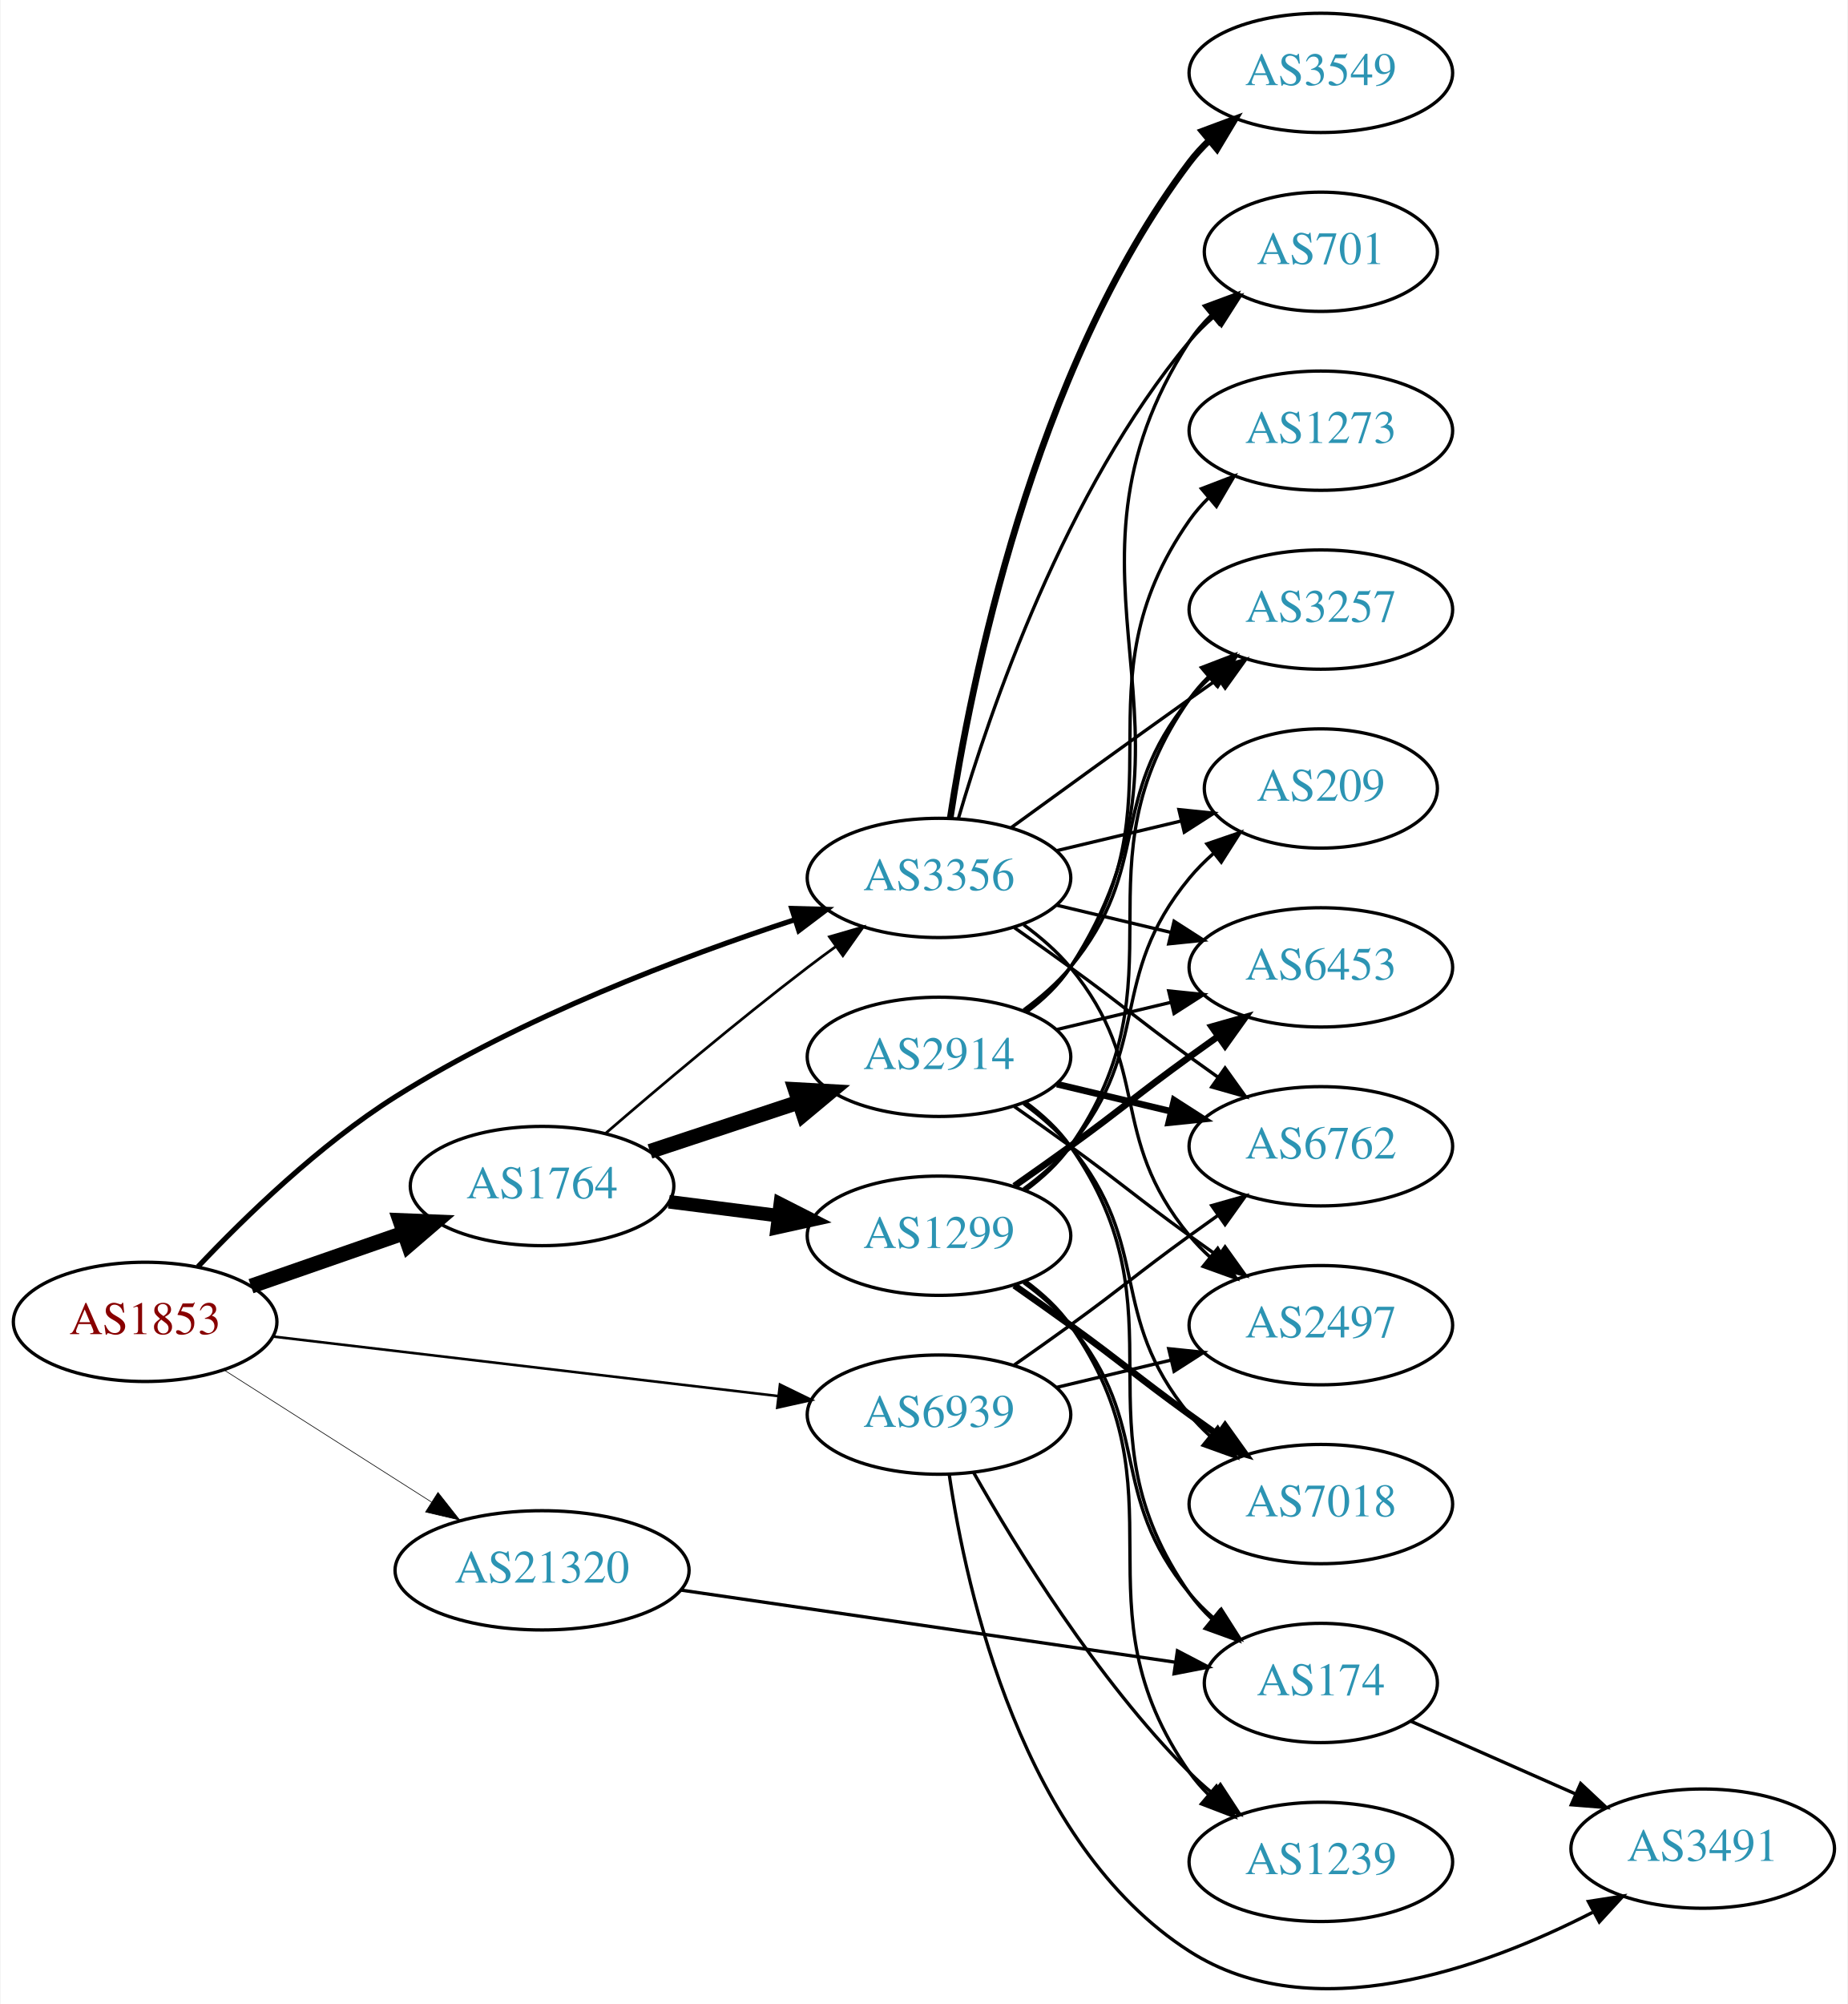
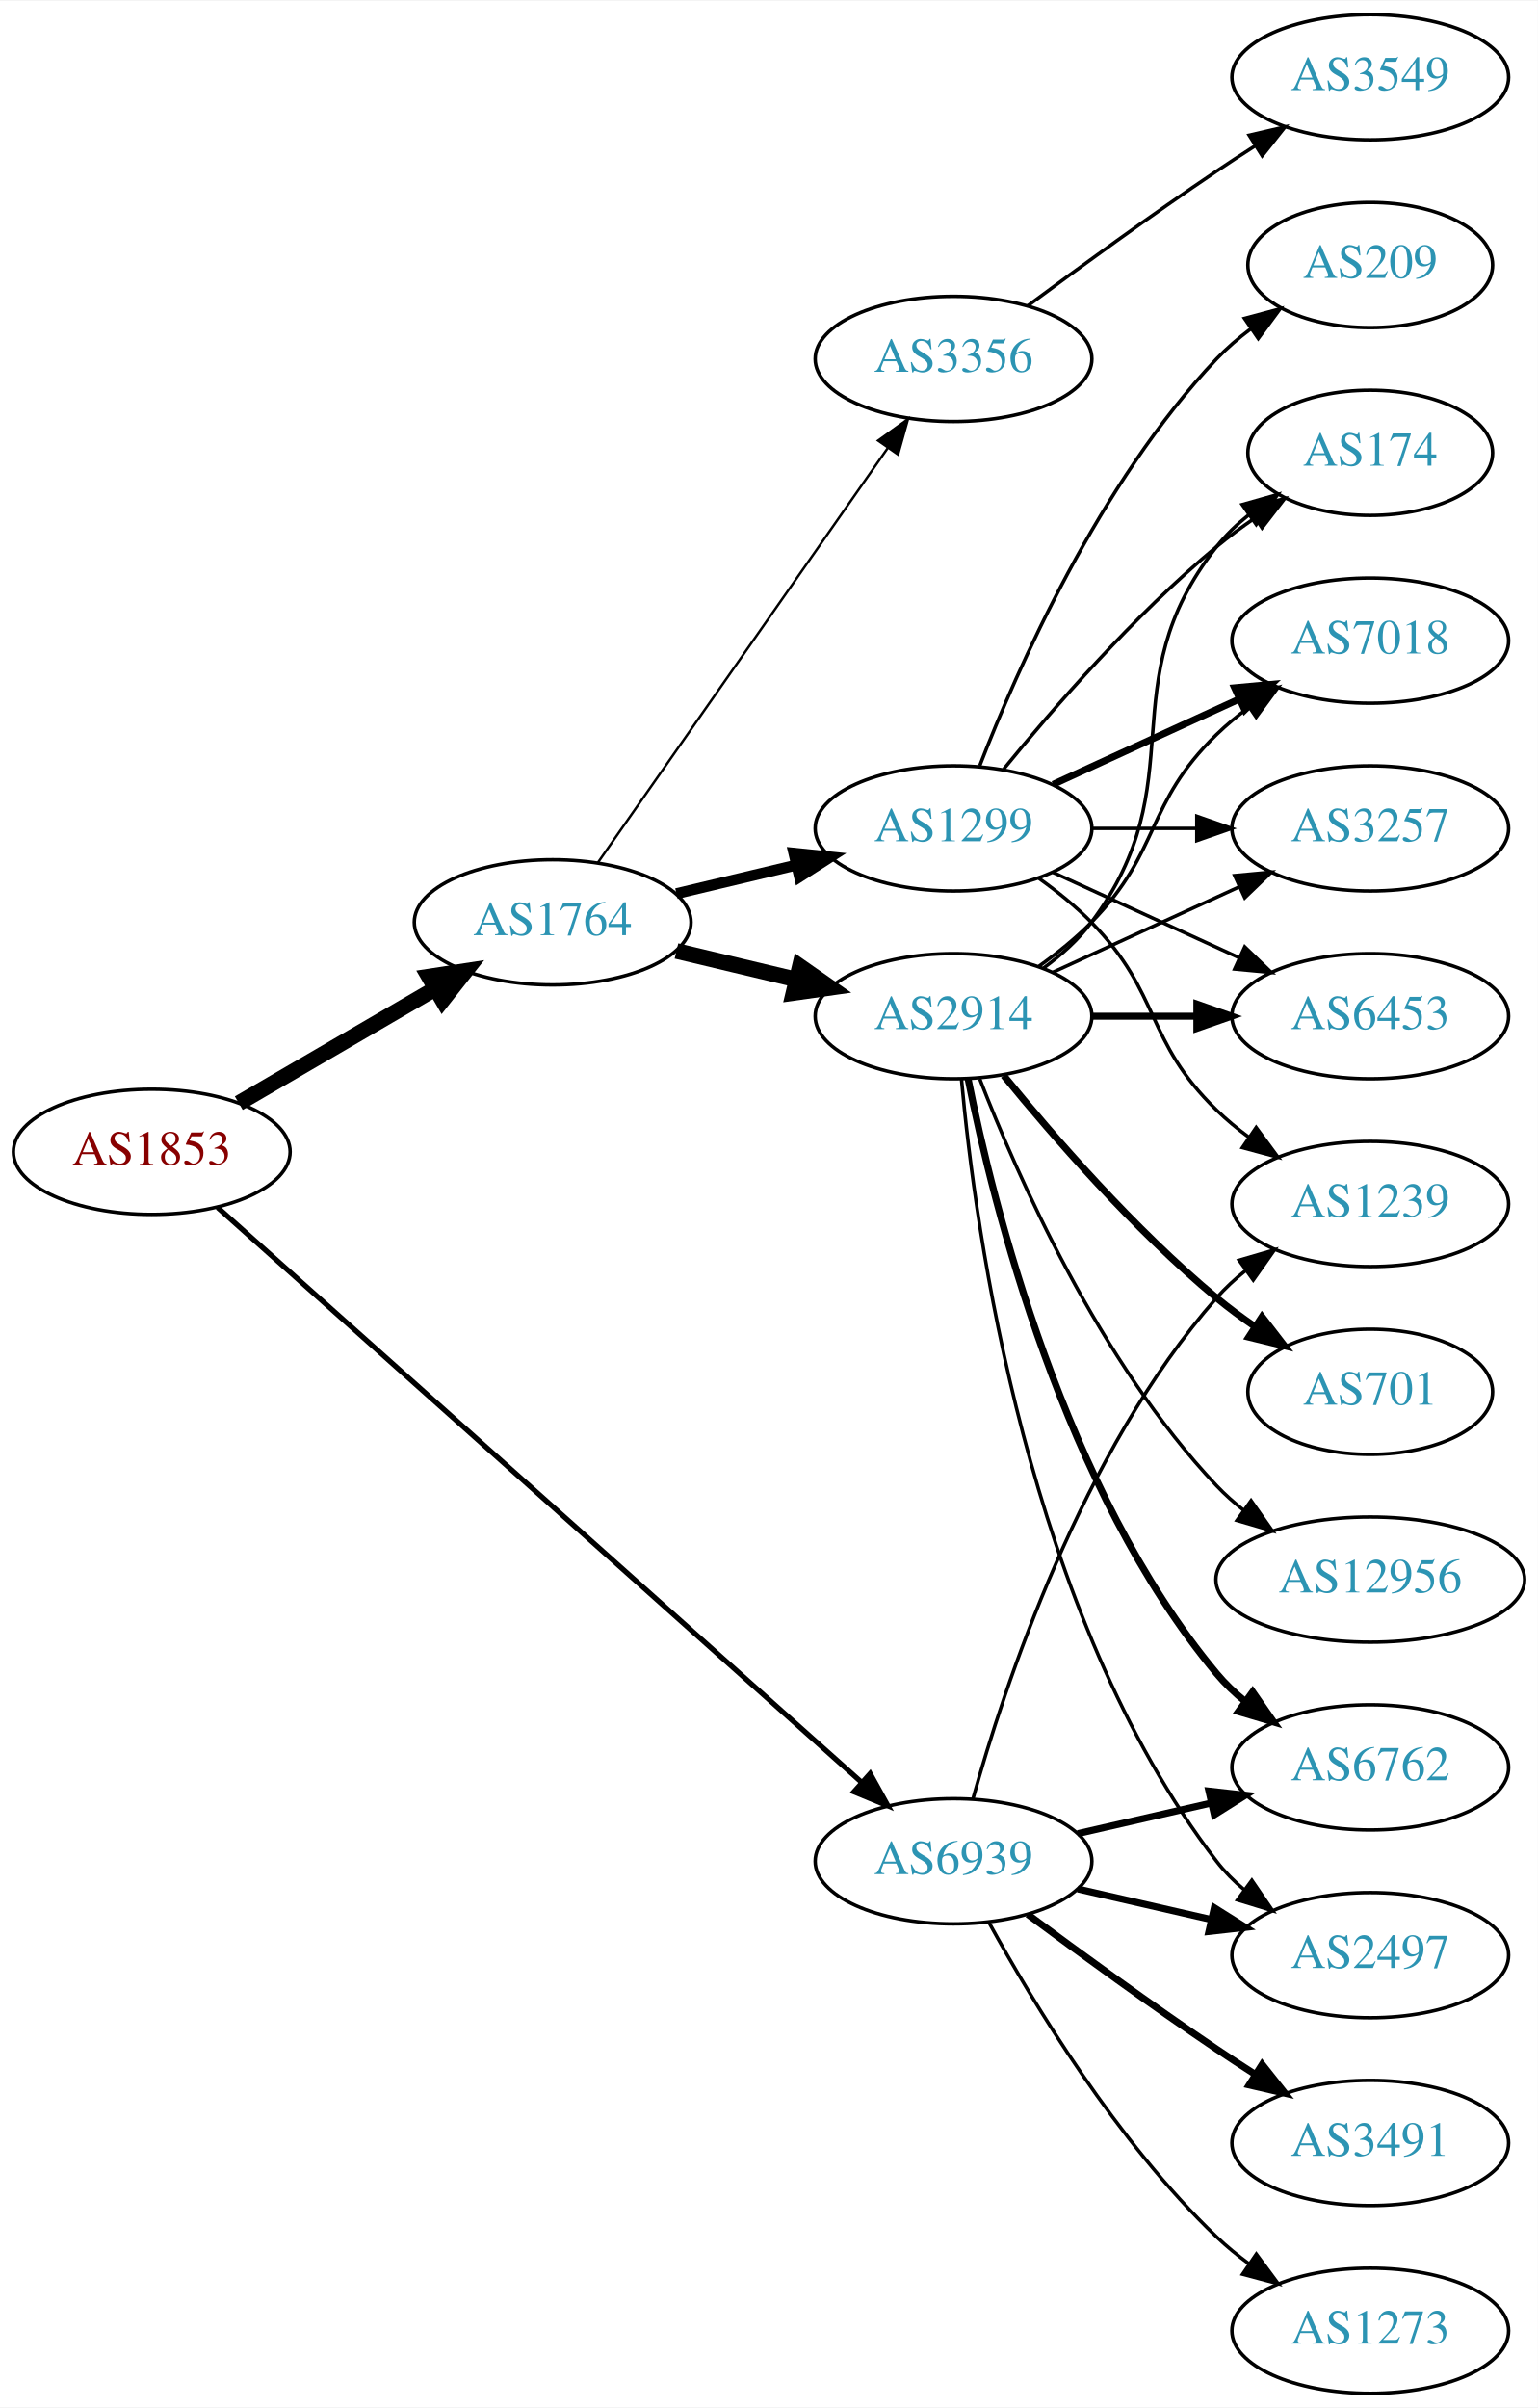
- <svg xmlns="http://www.w3.org/2000/svg" xmlns:xlink="http://www.w3.org/1999/xlink" width="558pt" height="605pt" viewBox="0.00 0.00 557.56 604.90">
-   <g id="graph0" class="graph" transform="scale(1 1) rotate(0) translate(4 600.897)">
-     <polygon fill="white" stroke="none" points="-4,4 -4,-600.897 553.564,-600.897 553.564,4 -4,4" />
+ <svg xmlns="http://www.w3.org/2000/svg" xmlns:xlink="http://www.w3.org/1999/xlink" width="442pt" height="692pt" viewBox="0.00 0.00 442.27 692.00">
+   <g id="graph0" class="graph" transform="scale(1 1) rotate(0) translate(4 688)">
+     <polygon fill="white" stroke="none" points="-4,4 -4,-688 438.271,-688 438.271,4 -4,4" />
    <g id="node1" class="node">
      <g id="a_node1">
        <a xlink:href="/asn/1853" xlink:title="AS1853 ~ ACOnet Backbone [AT]">
-           <ellipse fill="#ffffff" stroke="black" cx="39.647" cy="-201.897" rx="39.794" ry="18" />
-           <text text-anchor="middle" x="39.647" y="-198.197" font-family="Times,serif" font-size="14.00" fill="#880000">AS1853</text>
+           <ellipse fill="#ffffff" stroke="black" cx="39.647" cy="-357" rx="39.794" ry="18" />
+           <text text-anchor="middle" x="39.647" y="-353.3" font-family="Times,serif" font-size="14.00" fill="#880000">AS1853</text>
        </a>
      </g>
    </g>
    <g id="node2" class="node">
      <g id="a_node2">
        <a xlink:href="/asn/1764" xlink:title="AS1764 ~ NEXTLAYER-AS [AT]">
-           <ellipse fill="#ffffff" stroke="black" cx="159.489" cy="-242.897" rx="39.794" ry="18" />
-           <text text-anchor="middle" x="159.489" y="-239.197" font-family="Times,serif" font-size="14.00" fill="#2c94b3">AS1764</text>
+           <ellipse fill="#ffffff" stroke="black" cx="154.939" cy="-423" rx="39.794" ry="18" />
+           <text text-anchor="middle" x="154.939" y="-419.3" font-family="Times,serif" font-size="14.00" fill="#2c94b3">AS1764</text>
        </a>
      </g>
    </g>
    <g id="edge1" class="edge">
-       <path fill="none" stroke="black" stroke-width="4.5" d="M71.608,-212.67C85.705,-217.574 102.581,-223.446 117.695,-228.704" />
-       <polygon fill="black" stroke="black" stroke-width="4.5" points="116.586,-232.487 127.325,-232.055 119.174,-225.05 116.586,-232.487" />
+       <path fill="none" stroke="black" stroke-width="4.5" d="M64.673,-370.997C81.045,-380.535 102.933,-393.285 120.936,-403.774" />
+       <polygon fill="black" stroke="black" stroke-width="4.5" points="119.325,-407.392 129.948,-409.023 123.289,-400.587 119.325,-407.392" />
    </g>
    <g id="node3" class="node">
      <g id="a_node3">
        <a xlink:href="/asn/6939" xlink:title="AS6939 ~ Hurricane Electric LLC [US]">
-           <ellipse fill="#ffffff" stroke="black" cx="279.332" cy="-173.897" rx="39.794" ry="18" />
-           <text text-anchor="middle" x="279.332" y="-170.197" font-family="Times,serif" font-size="14.00" fill="#2c94b3">AS6939</text>
+           <ellipse fill="#ffffff" stroke="black" cx="270.232" cy="-153" rx="39.794" ry="18" />
+           <text text-anchor="middle" x="270.232" y="-149.3" font-family="Times,serif" font-size="14.00" fill="#2c94b3">AS6939</text>
        </a>
      </g>
    </g>
    <g id="edge2" class="edge">
-       <path fill="none" stroke="black" stroke-width="0.783" d="M78.308,-197.461C119.598,-192.597 185.931,-184.782 230.779,-179.499" />
-       <polygon fill="black" stroke="black" stroke-width="0.783" points="231.324,-182.959 240.846,-178.313 230.505,-176.007 231.324,-182.959" />
+       <path fill="none" stroke="black" stroke-width="1.5" d="M58.583,-340.992C98.977,-304.943 197.177,-217.305 243.822,-175.677" />
+       <polygon fill="black" stroke="black" stroke-width="1.5" points="246.249,-178.203 251.379,-168.933 241.588,-172.98 246.249,-178.203" />
    </g>
    <g id="node4" class="node">
      <g id="a_node4">
-         <a xlink:href="/asn/3356" xlink:title="AS3356 ~ Level 3 Parent, LLC [US]">
-           <ellipse fill="#ffffff" stroke="black" cx="279.332" cy="-335.897" rx="39.794" ry="18" />
-           <text text-anchor="middle" x="279.332" y="-332.197" font-family="Times,serif" font-size="14.00" fill="#2c94b3">AS3356</text>
+         <a xlink:href="/asn/2914" xlink:title="AS2914 ~ NTT America, Inc. [US]">
+           <ellipse fill="#ffffff" stroke="black" cx="270.232" cy="-396" rx="39.794" ry="18" />
+           <text text-anchor="middle" x="270.232" y="-392.3" font-family="Times,serif" font-size="14.00" fill="#2c94b3">AS2914</text>
        </a>
      </g>
    </g>
    <g id="edge3" class="edge">
-       <path fill="none" stroke="black" stroke-width="1.565" d="M55.597,-218.54C69.782,-233.548 92.296,-255.424 115.293,-269.897 153.399,-293.88 201.694,-312.131 235.801,-323.297" />
-       <polygon fill="black" stroke="black" stroke-width="1.565" points="234.872,-326.674 245.463,-326.395 237.009,-320.008 234.872,-326.674" />
+       <path fill="none" stroke="black" stroke-width="4.5" d="M190.547,-414.752C201.418,-412.162 213.572,-409.265 225.015,-406.538" />
+       <polygon fill="black" stroke="black" stroke-width="4.5" points="226.022,-410.346 234.837,-404.197 224.197,-402.685 226.022,-410.346" />
    </g>
    <g id="node5" class="node">
      <g id="a_node5">
-         <a xlink:href="/asn/21320" xlink:title="AS21320 ~ GEANT Vereniging [EU]">
-           <ellipse fill="#ffffff" stroke="black" cx="159.489" cy="-126.897" rx="44.393" ry="18" />
-           <text text-anchor="middle" x="159.489" y="-123.197" font-family="Times,serif" font-size="14.00" fill="#2c94b3">AS21320</text>
+         <a xlink:href="/asn/1299" xlink:title="AS1299 ~ Telia Carrier [EU]">
+           <ellipse fill="#ffffff" stroke="black" cx="270.232" cy="-450" rx="39.794" ry="18" />
+           <text text-anchor="middle" x="270.232" y="-446.3" font-family="Times,serif" font-size="14.00" fill="#2c94b3">AS1299</text>
        </a>
      </g>
    </g>
    <g id="edge4" class="edge">
-       <path fill="none" stroke="black" stroke-width="0.196" d="M63.368,-187.437C81.195,-176.09 106.242,-160.15 126.159,-147.474" />
-       <polygon fill="black" stroke="black" stroke-width="0.196" points="128.067,-150.408 134.624,-142.086 124.309,-144.503 128.067,-150.408" />
-     </g>
-     <g id="edge7" class="edge">
-       <path fill="none" stroke="black" stroke-width="0.818" d="M178.69,-258.819C194.513,-272.478 218.208,-292.492 239.685,-308.897 242.435,-310.998 245.331,-313.141 248.25,-315.256" />
-       <polygon fill="black" stroke="black" stroke-width="0.818" points="246.256,-318.132 256.432,-321.079 250.315,-312.429 246.256,-318.132" />
+       <path fill="none" stroke="black" stroke-width="3.115" d="M190.547,-431.248C201.418,-433.838 213.572,-436.735 225.015,-439.462" />
+       <polygon fill="black" stroke="black" stroke-width="3.115" points="224.298,-442.889 234.837,-441.803 225.921,-436.08 224.298,-442.889" />
    </g>
    <g id="node6" class="node">
      <g id="a_node6">
-         <a xlink:href="/asn/2914" xlink:title="AS2914 ~ NTT America, Inc. [US]">
-           <ellipse fill="#ffffff" stroke="black" cx="279.332" cy="-281.897" rx="39.794" ry="18" />
-           <text text-anchor="middle" x="279.332" y="-278.197" font-family="Times,serif" font-size="14.00" fill="#2c94b3">AS2914</text>
+         <a xlink:href="/asn/3356" xlink:title="AS3356 ~ Level 3 Parent, LLC [US]">
+           <ellipse fill="#ffffff" stroke="black" cx="270.232" cy="-585" rx="39.794" ry="18" />
+           <text text-anchor="middle" x="270.232" y="-581.3" font-family="Times,serif" font-size="14.00" fill="#2c94b3">AS3356</text>
        </a>
      </g>
    </g>
    <g id="edge5" class="edge">
-       <path fill="none" stroke="black" stroke-width="4.5" d="M192.069,-253.349C205.806,-257.895 222.092,-263.285 236.792,-268.15" />
-       <polygon fill="black" stroke="black" stroke-width="4.5" points="235.934,-272.013 246.665,-271.417 238.408,-264.537 235.934,-272.013" />
+       <path fill="none" stroke="black" stroke-width="0.692" d="M167.85,-440.031C187.771,-468.517 227.961,-525.985 251.311,-559.374" />
+       <polygon fill="black" stroke="black" stroke-width="0.692" points="248.542,-561.521 257.141,-567.71 254.278,-557.509 248.542,-561.521" />
+     </g>
+     <g id="node11" class="node">
+       <g id="a_node11">
+         <a xlink:href="/asn/6762" xlink:title="AS6762 ~ TELECOM ITALIA SPARKLE S.p.A. [IT]">
+           <ellipse fill="#ffffff" stroke="black" cx="390.075" cy="-180" rx="39.794" ry="18" />
+           <text text-anchor="middle" x="390.075" y="-176.3" font-family="Times,serif" font-size="14.00" fill="#2c94b3">AS6762</text>
+         </a>
+       </g>
+     </g>
+     <g id="edge21" class="edge">
+       <path fill="none" stroke="black" stroke-width="2" d="M305.952,-160.955C317.952,-163.704 331.572,-166.825 344.265,-169.733" />
+       <polygon fill="black" stroke="black" stroke-width="2" points="343.668,-173.187 354.197,-172.009 345.231,-166.364 343.668,-173.187" />
+     </g>
+     <g id="node13" class="node">
+       <g id="a_node13">
+         <a xlink:href="/asn/2497" xlink:title="AS2497 ~ Internet Initiative Japan Inc. [JP]">
+           <ellipse fill="#ffffff" stroke="black" cx="390.075" cy="-126" rx="39.794" ry="18" />
+           <text text-anchor="middle" x="390.075" y="-122.3" font-family="Times,serif" font-size="14.00" fill="#2c94b3">AS2497</text>
+         </a>
+       </g>
+     </g>
+     <g id="edge22" class="edge">
+       <path fill="none" stroke="black" stroke-width="2" d="M305.952,-145.045C317.952,-142.296 331.572,-139.175 344.265,-136.267" />
+       <polygon fill="black" stroke="black" stroke-width="2" points="345.231,-139.636 354.197,-133.991 343.668,-132.813 345.231,-139.636" />
+     </g>
+     <g id="node15" class="node">
+       <g id="a_node15">
+         <a xlink:href="/asn/1239" xlink:title="AS1239 ~ Sprint [US]">
+           <ellipse fill="#ffffff" stroke="black" cx="390.075" cy="-342" rx="39.794" ry="18" />
+           <text text-anchor="middle" x="390.075" y="-338.3" font-family="Times,serif" font-size="14.00" fill="#2c94b3">AS1239</text>
+         </a>
+       </g>
+     </g>
+     <g id="edge23" class="edge">
+       <path fill="none" stroke="black" d="M275.805,-170.946C284.711,-202.995 306.995,-270.842 345.879,-315 348.363,-317.821 351.213,-320.449 354.238,-322.871" />
+       <polygon fill="black" stroke="black" points="352.356,-325.828 362.527,-328.791 356.424,-320.131 352.356,-325.828" />
+     </g>
+     <g id="node18" class="node">
+       <g id="a_node18">
+         <a xlink:href="/asn/3491" xlink:title="AS3491 ~ PCCW Global, Inc. [US]">
+           <ellipse fill="#ffffff" stroke="black" cx="390.075" cy="-72" rx="39.794" ry="18" />
+           <text text-anchor="middle" x="390.075" y="-68.3" font-family="Times,serif" font-size="14.00" fill="#2c94b3">AS3491</text>
+         </a>
+       </g>
+     </g>
+     <g id="edge24" class="edge">
+       <path fill="none" stroke="black" stroke-width="2" d="M291.563,-137.723C306.425,-126.696 327.17,-111.593 345.879,-99 349.428,-96.611 353.178,-94.161 356.927,-91.758" />
+       <polygon fill="black" stroke="black" stroke-width="2" points="358.995,-94.591 365.575,-86.288 355.253,-88.675 358.995,-94.591" />
+     </g>
+     <g id="node19" class="node">
+       <g id="a_node19">
+         <a xlink:href="/asn/1273" xlink:title="AS1273 ~ Vodafone Group PLC [EU]">
+           <ellipse fill="#ffffff" stroke="black" cx="390.075" cy="-18" rx="39.794" ry="18" />
+           <text text-anchor="middle" x="390.075" y="-14.3" font-family="Times,serif" font-size="14.00" fill="#2c94b3">AS1273</text>
+         </a>
+       </g>
+     </g>
+     <g id="edge25" class="edge">
+       <path fill="none" stroke="black" d="M280.474,-135.287C293.019,-112.439 317.196,-72.389 345.879,-45 348.747,-42.261 351.936,-39.653 355.245,-37.215" />
+       <polygon fill="black" stroke="black" points="357.308,-40.044 363.604,-31.523 353.369,-34.258 357.308,-40.044" />
    </g>
    <g id="node7" class="node">
      <g id="a_node7">
-         <a xlink:href="/asn/1299" xlink:title="AS1299 ~ Telia Carrier [EU]">
-           <ellipse fill="#ffffff" stroke="black" cx="279.332" cy="-227.897" rx="39.794" ry="18" />
-           <text text-anchor="middle" x="279.332" y="-224.197" font-family="Times,serif" font-size="14.00" fill="#2c94b3">AS1299</text>
+         <a xlink:href="/asn/174" xlink:title="AS174 ~ Cogent Communications [US]">
+           <ellipse fill="#ffffff" stroke="black" cx="390.075" cy="-558" rx="35.194" ry="18" />
+           <text text-anchor="middle" x="390.075" y="-554.3" font-family="Times,serif" font-size="14.00" fill="#2c94b3">AS174</text>
        </a>
      </g>
    </g>
    <g id="edge6" class="edge">
-       <path fill="none" stroke="black" stroke-width="4.091" d="M197.775,-238.151C208.307,-236.811 219.91,-235.334 230.95,-233.929" />
-       <polygon fill="black" stroke="black" stroke-width="4.091" points="231.416,-237.478 240.884,-232.664 230.512,-230.376 231.416,-237.478" />
+       <path fill="none" stroke="black" d="M296.163,-409.882C301.239,-413.611 306.157,-418.016 309.879,-423 340.15,-463.542 314.58,-491.246 345.879,-531 348.525,-534.361 351.714,-537.417 355.146,-540.161" />
+       <polygon fill="black" stroke="black" points="353.258,-543.113 363.452,-546 357.284,-537.386 353.258,-543.113" />
    </g>
    <g id="node8" class="node">
      <g id="a_node8">
-         <a xlink:href="/asn/2497" xlink:title="AS2497 ~ Internet Initiative Japan Inc. [JP]">
-           <ellipse fill="#ffffff" stroke="black" cx="394.625" cy="-200.897" rx="39.794" ry="18" />
-           <text text-anchor="middle" x="394.625" y="-197.197" font-family="Times,serif" font-size="14.00" fill="#2c94b3">AS2497</text>
-         </a>
-       </g>
-     </g>
-     <g id="edge29" class="edge">
-       <path fill="none" stroke="black" d="M314.939,-182.145C325.81,-184.736 337.964,-187.632 349.407,-190.359" />
-       <polygon fill="black" stroke="black" points="348.69,-193.787 359.229,-192.7 350.313,-186.977 348.69,-193.787" />
+         <a xlink:href="/asn/3257" xlink:title="AS3257 ~ GTT [DE]">
+           <ellipse fill="#ffffff" stroke="black" cx="390.075" cy="-450" rx="39.794" ry="18" />
+           <text text-anchor="middle" x="390.075" y="-446.3" font-family="Times,serif" font-size="14.00" fill="#2c94b3">AS3257</text>
+         </a>
+       </g>
+     </g>
+     <g id="edge7" class="edge">
+       <path fill="none" stroke="black" d="M298.861,-408.661C314.818,-415.973 335.089,-425.261 352.371,-433.181" />
+       <polygon fill="black" stroke="black" points="351.07,-436.435 361.619,-437.419 353.986,-430.071 351.07,-436.435" />
    </g>
    <g id="node9" class="node">
      <g id="a_node9">
-         <a xlink:href="/asn/6762" xlink:title="AS6762 ~ TELECOM ITALIA SPARKLE S.p.A. [IT]">
-           <ellipse fill="#ffffff" stroke="black" cx="394.625" cy="-254.897" rx="39.794" ry="18" />
-           <text text-anchor="middle" x="394.625" y="-251.197" font-family="Times,serif" font-size="14.00" fill="#2c94b3">AS6762</text>
-         </a>
-       </g>
-     </g>
-     <g id="edge30" class="edge">
-       <path fill="none" stroke="black" d="M302.089,-188.907C307.623,-192.777 313.542,-196.961 318.978,-200.897 335.178,-212.626 338.778,-216.169 354.978,-227.897 357.781,-229.927 360.712,-232.022 363.653,-234.107" />
-       <polygon fill="black" stroke="black" points="361.675,-236.995 371.868,-239.888 365.704,-231.27 361.675,-236.995" />
-     </g>
-     <g id="node18" class="node">
-       <g id="a_node18">
-         <a xlink:href="/asn/1239" xlink:title="AS1239 ~ Sprint [US]">
-           <ellipse fill="#ffffff" stroke="black" cx="394.625" cy="-38.897" rx="39.794" ry="18" />
-           <text text-anchor="middle" x="394.625" y="-35.197" font-family="Times,serif" font-size="14.00" fill="#2c94b3">AS1239</text>
-         </a>
-       </g>
-     </g>
-     <g id="edge32" class="edge">
-       <path fill="none" stroke="black" d="M289.791,-156.407C302.573,-133.801 327.005,-94.011 354.978,-65.897 357.089,-63.776 359.385,-61.71 361.77,-59.726" />
-       <polygon fill="black" stroke="black" points="364.286,-62.208 370.086,-53.341 360.023,-56.656 364.286,-62.208" />
-     </g>
-     <g id="node19" class="node">
-       <g id="a_node19">
-         <a xlink:href="/asn/3491" xlink:title="AS3491 ~ PCCW Global, Inc. [US]">
-           <ellipse fill="#ffffff" stroke="black" cx="509.918" cy="-42.897" rx="39.794" ry="18" />
-           <text text-anchor="middle" x="509.918" y="-39.197" font-family="Times,serif" font-size="14.00" fill="#2c94b3">AS3491</text>
-         </a>
-       </g>
-     </g>
-     <g id="edge31" class="edge">
-       <path fill="none" stroke="black" d="M282.443,-155.694C287.604,-120.622 304.384,-44.291 354.978,-11.897 392.069,11.851 443.652,-6.72 476.665,-23.655" />
-       <polygon fill="black" stroke="black" points="475.398,-26.947 485.866,-28.58 478.701,-20.775 475.398,-26.947" />
-     </g>
-     <g id="edge19" class="edge">
-       <path fill="none" stroke="black" d="M304.912,-321.741C310.007,-318.026 315.02,-313.696 318.978,-308.897 344.043,-278.504 329.913,-258.291 354.978,-227.897 356.833,-225.648 358.92,-223.502 361.139,-221.473" />
-       <polygon fill="black" stroke="black" points="363.488,-224.075 369.044,-215.054 359.075,-218.641 363.488,-224.075" />
-     </g>
-     <g id="edge22" class="edge">
-       <path fill="none" stroke="black" d="M302.089,-320.888C307.623,-317.018 313.542,-312.833 318.978,-308.897 335.178,-297.169 338.778,-293.626 354.978,-281.897 357.781,-279.868 360.712,-277.772 363.653,-275.688" />
-       <polygon fill="black" stroke="black" points="365.704,-278.524 371.868,-269.907 361.675,-272.8 365.704,-278.524" />
+         <a xlink:href="/asn/701" xlink:title="AS701 ~ UUNET [US]">
+           <ellipse fill="#ffffff" stroke="black" cx="390.075" cy="-288" rx="35.194" ry="18" />
+           <text text-anchor="middle" x="390.075" y="-284.3" font-family="Times,serif" font-size="14.00" fill="#2c94b3">AS701</text>
+         </a>
+       </g>
+     </g>
+     <g id="edge8" class="edge">
+       <path fill="none" stroke="black" stroke-width="2" d="M284.651,-378.935C298.766,-361.625 322.181,-334.655 345.879,-315 349.342,-312.128 353.135,-309.331 356.989,-306.692" />
+       <polygon fill="black" stroke="black" stroke-width="2" points="358.95,-309.592 365.422,-301.203 355.132,-303.725 358.95,-309.592" />
    </g>
    <g id="node10" class="node">
      <g id="a_node10">
-         <a xlink:href="/asn/3257" xlink:title="AS3257 ~ GTT [DE]">
-           <ellipse fill="#ffffff" stroke="black" cx="394.625" cy="-416.897" rx="39.794" ry="18" />
-           <text text-anchor="middle" x="394.625" y="-413.197" font-family="Times,serif" font-size="14.00" fill="#2c94b3">AS3257</text>
-         </a>
-       </g>
-     </g>
-     <g id="edge18" class="edge">
-       <path fill="none" stroke="black" d="M301.18,-351.119C316.114,-361.989 336.727,-376.922 354.978,-389.897 357.799,-391.903 360.742,-393.982 363.69,-396.056" />
-       <polygon fill="black" stroke="black" points="361.717,-398.948 371.914,-401.823 365.736,-393.216 361.717,-398.948" />
+         <a xlink:href="/asn/6453" xlink:title="AS6453 ~ TATA COMMUNICATIONS (AMERICA) INC [US]">
+           <ellipse fill="#ffffff" stroke="black" cx="390.075" cy="-396" rx="39.794" ry="18" />
+           <text text-anchor="middle" x="390.075" y="-392.3" font-family="Times,serif" font-size="14.00" fill="#2c94b3">AS6453</text>
+         </a>
+       </g>
+     </g>
+     <g id="edge9" class="edge">
+       <path fill="none" stroke="black" stroke-width="2" d="M310.145,-396C319.698,-396 330.048,-396 340.011,-396" />
+       <polygon fill="black" stroke="black" stroke-width="2" points="340.203,-399.5 350.203,-396 340.203,-392.5 340.203,-399.5" />
+     </g>
+     <g id="edge10" class="edge">
+       <path fill="none" stroke="black" stroke-width="2" d="M274.431,-377.927C281.594,-341.859 301.869,-259.875 345.879,-207 348.283,-204.111 351.08,-201.437 354.072,-198.987" />
+       <polygon fill="black" stroke="black" stroke-width="2" points="356.262,-201.723 362.315,-193.027 352.161,-196.05 356.262,-201.723" />
    </g>
    <g id="node12" class="node">
      <g id="a_node12">
-         <a xlink:href="/asn/701" xlink:title="AS701 ~ UUNET [US]">
-           <ellipse fill="#ffffff" stroke="black" cx="394.625" cy="-524.897" rx="35.194" ry="18" />
-           <text text-anchor="middle" x="394.625" y="-521.197" font-family="Times,serif" font-size="14.00" fill="#2c94b3">AS701</text>
-         </a>
-       </g>
+         <a xlink:href="/asn/7018" xlink:title="AS7018 ~ AT&amp;T Services, Inc. [US]">
+           <ellipse fill="#ffffff" stroke="black" cx="390.075" cy="-504" rx="39.794" ry="18" />
+           <text text-anchor="middle" x="390.075" y="-500.3" font-family="Times,serif" font-size="14.00" fill="#2c94b3">AS7018</text>
+         </a>
+       </g>
+     </g>
+     <g id="edge11" class="edge">
+       <path fill="none" stroke="black" d="M294.826,-410.389C300.082,-414.148 305.414,-418.437 309.879,-423 330.051,-443.617 325.186,-456.906 345.879,-477 348.724,-479.763 351.898,-482.386 355.198,-484.834" />
+       <polygon fill="black" stroke="black" points="353.315,-487.786 363.546,-490.538 357.263,-482.006 353.315,-487.786" />
+     </g>
+     <g id="edge12" class="edge">
+       <path fill="none" stroke="black" d="M272.516,-377.883C276.415,-334.668 291.432,-223.869 345.879,-153 348.169,-150.019 350.889,-147.284 353.833,-144.795" />
+       <polygon fill="black" stroke="black" points="356.027,-147.527 362.009,-138.782 351.88,-141.887 356.027,-147.527" />
+     </g>
+     <g id="node14" class="node">
+       <g id="a_node14">
+         <a xlink:href="/asn/12956" xlink:title="AS12956 ~ TELXIUS [ES]">
+           <ellipse fill="#ffffff" stroke="black" cx="390.075" cy="-234" rx="44.393" ry="18" />
+           <text text-anchor="middle" x="390.075" y="-230.3" font-family="Times,serif" font-size="14.00" fill="#2c94b3">AS12956</text>
+         </a>
+       </g>
+     </g>
+     <g id="edge13" class="edge">
+       <path fill="none" stroke="black" d="M277.755,-378.006C288.506,-350.272 312.163,-296.571 345.879,-261 348.263,-258.485 350.929,-256.107 353.736,-253.883" />
+       <polygon fill="black" stroke="black" points="355.805,-256.707 361.897,-248.039 351.729,-251.015 355.805,-256.707" />
+     </g>
+     <g id="edge15" class="edge">
+       <path fill="none" stroke="black" d="M284.651,-467.065C298.766,-484.375 322.181,-511.345 345.879,-531 349.342,-533.872 353.135,-536.669 356.989,-539.308" />
+       <polygon fill="black" stroke="black" points="355.132,-542.275 365.422,-544.797 358.95,-536.408 355.132,-542.275" />
    </g>
    <g id="edge17" class="edge">
-       <path fill="none" stroke="black" d="M285.206,-353.899C294.52,-385.741 317.336,-452.878 354.978,-497.897 357.131,-500.472 359.585,-502.914 362.189,-505.201" />
-       <polygon fill="black" stroke="black" points="360.273,-508.146 370.3,-511.569 364.596,-502.641 360.273,-508.146" />
-     </g>
-     <g id="node13" class="node">
-       <g id="a_node13">
-         <a xlink:href="/asn/6453" xlink:title="AS6453 ~ TATA COMMUNICATIONS (AMERICA) INC [US]">
-           <ellipse fill="#ffffff" stroke="black" cx="394.625" cy="-308.897" rx="39.794" ry="18" />
-           <text text-anchor="middle" x="394.625" y="-305.197" font-family="Times,serif" font-size="14.00" fill="#2c94b3">AS6453</text>
-         </a>
-       </g>
-     </g>
-     <g id="edge21" class="edge">
-       <path fill="none" stroke="black" d="M314.939,-327.65C325.81,-325.059 337.964,-322.162 349.407,-319.435" />
-       <polygon fill="black" stroke="black" points="350.313,-322.817 359.229,-317.094 348.69,-316.008 350.313,-322.817" />
+       <path fill="none" stroke="black" d="M310.145,-450C319.698,-450 330.048,-450 340.011,-450" />
+       <polygon fill="black" stroke="black" points="340.203,-453.5 350.203,-450 340.203,-446.5 340.203,-453.5" />
+     </g>
+     <g id="edge18" class="edge">
+       <path fill="none" stroke="black" d="M298.861,-437.339C314.818,-430.027 335.089,-420.739 352.371,-412.819" />
+       <polygon fill="black" stroke="black" points="353.986,-415.929 361.619,-408.581 351.07,-409.565 353.986,-415.929" />
+     </g>
+     <g id="edge14" class="edge">
+       <path fill="none" stroke="black" stroke-width="2" d="M298.861,-462.661C314.818,-469.973 335.089,-479.261 352.371,-487.181" />
+       <polygon fill="black" stroke="black" stroke-width="2" points="351.07,-490.435 361.619,-491.419 353.986,-484.071 351.07,-490.435" />
+     </g>
+     <g id="edge16" class="edge">
+       <path fill="none" stroke="black" d="M294.826,-435.611C300.082,-431.852 305.414,-427.563 309.879,-423 330.051,-402.383 325.186,-389.094 345.879,-369 348.724,-366.237 351.898,-363.614 355.198,-361.166" />
+       <polygon fill="black" stroke="black" points="357.263,-363.994 363.546,-355.462 353.315,-358.214 357.263,-363.994" />
    </g>
    <g id="node16" class="node">
      <g id="a_node16">
-         <a xlink:href="/asn/3549" xlink:title="AS3549 ~ Level 3 Parent, LLC [US]">
-           <ellipse fill="#ffffff" stroke="black" cx="394.625" cy="-578.897" rx="39.794" ry="18" />
-           <text text-anchor="middle" x="394.625" y="-575.197" font-family="Times,serif" font-size="14.00" fill="#2c94b3">AS3549</text>
-         </a>
-       </g>
-     </g>
-     <g id="edge16" class="edge">
-       <path fill="none" stroke="black" stroke-width="2" d="M282.708,-353.883C288.682,-393.32 307.393,-488.892 354.978,-551.897 356.735,-554.224 358.752,-556.426 360.922,-558.493" />
-       <polygon fill="black" stroke="black" stroke-width="2" points="358.806,-561.286 368.734,-564.985 363.28,-555.902 358.806,-561.286" />
+         <a xlink:href="/asn/209" xlink:title="AS209 ~ CenturyLink Communications, LLC [US]">
+           <ellipse fill="#ffffff" stroke="black" cx="390.075" cy="-612" rx="35.194" ry="18" />
+           <text text-anchor="middle" x="390.075" y="-608.3" font-family="Times,serif" font-size="14.00" fill="#2c94b3">AS209</text>
+         </a>
+       </g>
+     </g>
+     <g id="edge19" class="edge">
+       <path fill="none" stroke="black" d="M277.755,-467.994C288.506,-495.728 312.163,-549.429 345.879,-585 348.822,-588.105 352.195,-591.001 355.731,-593.655" />
+       <polygon fill="black" stroke="black" points="353.916,-596.654 364.15,-599.397 357.86,-590.871 353.916,-596.654" />
    </g>
    <g id="node17" class="node">
      <g id="a_node17">
-         <a xlink:href="/asn/209" xlink:title="AS209 ~ CenturyLink Communications, LLC [US]">
-           <ellipse fill="#ffffff" stroke="black" cx="394.625" cy="-362.897" rx="35.194" ry="18" />
-           <text text-anchor="middle" x="394.625" y="-359.197" font-family="Times,serif" font-size="14.00" fill="#2c94b3">AS209</text>
+         <a xlink:href="/asn/3549" xlink:title="AS3549 ~ Level 3 Parent, LLC [US]">
+           <ellipse fill="#ffffff" stroke="black" cx="390.075" cy="-666" rx="39.794" ry="18" />
+           <text text-anchor="middle" x="390.075" y="-662.3" font-family="Times,serif" font-size="14.00" fill="#2c94b3">AS3549</text>
        </a>
      </g>
    </g>
    <g id="edge20" class="edge">
-       <path fill="none" stroke="black" d="M314.939,-344.145C326.733,-346.956 340.038,-350.127 352.306,-353.05" />
-       <polygon fill="black" stroke="black" points="351.772,-356.521 362.311,-355.435 353.394,-349.712 351.772,-356.521" />
-     </g>
-     <g id="node14" class="node">
-       <g id="a_node14">
-         <a xlink:href="/asn/174" xlink:title="AS174 ~ Cogent Communications [US]">
-           <ellipse fill="#ffffff" stroke="black" cx="394.625" cy="-92.897" rx="35.194" ry="18" />
-           <text text-anchor="middle" x="394.625" y="-89.197" font-family="Times,serif" font-size="14.00" fill="#2c94b3">AS174</text>
-         </a>
-       </g>
-     </g>
-     <g id="edge33" class="edge">
-       <path fill="none" stroke="black" d="M201.365,-120.936C243.228,-114.831 308.038,-105.379 350.649,-99.165" />
-       <polygon fill="black" stroke="black" points="351.321,-102.604 360.711,-97.697 350.311,-95.677 351.321,-102.604" />
-     </g>
-     <g id="edge8" class="edge">
-       <path fill="none" stroke="black" d="M302.089,-266.888C307.623,-263.018 313.542,-258.833 318.978,-254.897 335.178,-243.169 338.778,-239.626 354.978,-227.897 357.781,-225.868 360.712,-223.772 363.653,-221.688" />
-       <polygon fill="black" stroke="black" points="365.704,-224.524 371.868,-215.907 361.675,-218.8 365.704,-224.524" />
-     </g>
-     <g id="edge9" class="edge">
-       <path fill="none" stroke="black" stroke-width="2" d="M314.939,-273.65C325.81,-271.059 337.964,-268.162 349.407,-265.435" />
-       <polygon fill="black" stroke="black" stroke-width="2" points="350.313,-268.817 359.229,-263.094 348.69,-262.008 350.313,-268.817" />
-     </g>
-     <g id="edge10" class="edge">
-       <path fill="none" stroke="black" d="M304.912,-296.054C310.007,-299.769 315.02,-304.098 318.978,-308.897 344.043,-339.291 329.913,-359.504 354.978,-389.897 356.833,-392.147 358.92,-394.293 361.139,-396.321" />
-       <polygon fill="black" stroke="black" points="359.075,-399.154 369.044,-402.741 363.488,-393.72 359.075,-399.154" />
-     </g>
-     <g id="node11" class="node">
-       <g id="a_node11">
-         <a xlink:href="/asn/7018" xlink:title="AS7018 ~ AT&amp;T Services, Inc. [US]">
-           <ellipse fill="#ffffff" stroke="black" cx="394.625" cy="-146.897" rx="39.794" ry="18" />
-           <text text-anchor="middle" x="394.625" y="-143.197" font-family="Times,serif" font-size="14.00" fill="#2c94b3">AS7018</text>
-         </a>
-       </g>
-     </g>
-     <g id="edge11" class="edge">
-       <path fill="none" stroke="black" d="M304.912,-267.741C310.007,-264.026 315.02,-259.696 318.978,-254.897 344.043,-224.504 329.913,-204.291 354.978,-173.897 356.833,-171.648 358.92,-169.502 361.139,-167.473" />
-       <polygon fill="black" stroke="black" points="363.488,-170.075 369.044,-161.054 359.075,-164.641 363.488,-170.075" />
-     </g>
-     <g id="edge12" class="edge">
-       <path fill="none" stroke="black" d="M305.768,-295.427C310.818,-299.175 315.597,-303.676 318.978,-308.897 365.453,-380.675 308.503,-426.119 354.978,-497.897 356.802,-500.714 359.033,-503.321 361.494,-505.714" />
-       <polygon fill="black" stroke="black" points="359.452,-508.567 369.389,-512.241 363.912,-503.172 359.452,-508.567" />
-     </g>
-     <g id="edge13" class="edge">
-       <path fill="none" stroke="black" d="M314.939,-290.145C325.81,-292.736 337.964,-295.632 349.407,-298.359" />
-       <polygon fill="black" stroke="black" points="348.69,-301.787 359.229,-300.7 350.313,-294.977 348.69,-301.787" />
-     </g>
-     <g id="edge14" class="edge">
-       <path fill="none" stroke="black" d="M305.491,-268.181C310.555,-264.443 315.411,-259.993 318.978,-254.897 354.592,-204.028 319.365,-170.767 354.978,-119.897 356.903,-117.148 359.202,-114.587 361.707,-112.225" />
-       <polygon fill="black" stroke="black" points="364.124,-114.77 369.668,-105.742 359.704,-109.342 364.124,-114.77" />
-     </g>
-     <g id="node15" class="node">
-       <g id="a_node15">
-         <a xlink:href="/asn/1273" xlink:title="AS1273 ~ Vodafone Group PLC [EU]">
-           <ellipse fill="#ffffff" stroke="black" cx="394.625" cy="-470.897" rx="39.794" ry="18" />
-           <text text-anchor="middle" x="394.625" y="-467.197" font-family="Times,serif" font-size="14.00" fill="#2c94b3">AS1273</text>
-         </a>
-       </g>
-     </g>
-     <g id="edge15" class="edge">
-       <path fill="none" stroke="black" d="M305.491,-295.614C310.555,-299.352 315.411,-303.802 318.978,-308.897 354.592,-359.767 319.365,-393.028 354.978,-443.897 356.65,-446.286 358.606,-448.533 360.733,-450.631" />
-       <polygon fill="black" stroke="black" points="358.573,-453.388 368.465,-457.181 363.097,-448.047 358.573,-453.388" />
-     </g>
-     <g id="edge24" class="edge">
-       <path fill="none" stroke="black" d="M305.491,-241.614C310.555,-245.352 315.411,-249.802 318.978,-254.897 354.592,-305.767 319.365,-339.028 354.978,-389.897 356.65,-392.286 358.606,-394.533 360.733,-396.631" />
-       <polygon fill="black" stroke="black" points="358.573,-399.388 368.465,-403.181 363.097,-394.047 358.573,-399.388" />
-     </g>
-     <g id="edge26" class="edge">
-       <path fill="none" stroke="black" stroke-width="2" d="M302.089,-212.888C307.623,-209.018 313.542,-204.833 318.978,-200.897 335.178,-189.169 338.778,-185.626 354.978,-173.897 357.781,-171.868 360.712,-169.772 363.653,-167.688" />
-       <polygon fill="black" stroke="black" stroke-width="2" points="365.704,-170.524 371.868,-161.907 361.675,-164.8 365.704,-170.524" />
-     </g>
-     <g id="edge23" class="edge">
-       <path fill="none" stroke="black" stroke-width="2" d="M302.089,-242.907C307.623,-246.777 313.542,-250.961 318.978,-254.897 335.178,-266.626 338.778,-270.169 354.978,-281.897 357.781,-283.927 360.712,-286.022 363.653,-288.107" />
-       <polygon fill="black" stroke="black" stroke-width="2" points="361.675,-290.995 371.868,-293.888 365.704,-285.27 361.675,-290.995" />
-     </g>
-     <g id="edge27" class="edge">
-       <path fill="none" stroke="black" d="M304.912,-213.741C310.007,-210.026 315.02,-205.696 318.978,-200.897 344.043,-170.504 329.913,-150.291 354.978,-119.897 357.113,-117.308 359.556,-114.856 362.152,-112.563" />
-       <polygon fill="black" stroke="black" points="364.56,-115.122 370.251,-106.185 360.229,-109.622 364.56,-115.122" />
-     </g>
-     <g id="edge28" class="edge">
-       <path fill="none" stroke="black" d="M304.912,-242.054C310.007,-245.769 315.02,-250.098 318.978,-254.897 344.043,-285.291 329.913,-305.504 354.978,-335.897 357.113,-338.486 359.556,-340.939 362.152,-343.231" />
-       <polygon fill="black" stroke="black" points="360.229,-346.172 370.251,-349.609 364.56,-340.673 360.229,-346.172" />
-     </g>
-     <g id="edge25" class="edge">
-       <path fill="none" stroke="black" d="M305.491,-214.181C310.555,-210.443 315.411,-205.993 318.978,-200.897 354.592,-150.028 319.365,-116.767 354.978,-65.897 356.65,-63.509 358.606,-61.262 360.733,-59.164" />
-       <polygon fill="black" stroke="black" points="363.097,-61.748 368.465,-52.614 358.573,-56.407 363.097,-61.748" />
-     </g>
-     <g id="edge34" class="edge">
-       <path fill="none" stroke="black" d="M421.901,-81.301C436.655,-74.789 455.31,-66.556 471.561,-59.384" />
-       <polygon fill="black" stroke="black" points="473.068,-62.545 480.803,-55.305 470.242,-56.141 473.068,-62.545" />
+       <path fill="none" stroke="black" d="M291.563,-600.277C306.425,-611.304 327.17,-626.407 345.879,-639 349.428,-641.389 353.178,-643.839 356.927,-646.242" />
+       <polygon fill="black" stroke="black" points="355.253,-649.325 365.575,-651.712 358.995,-643.409 355.253,-649.325" />
    </g>
  </g>
</svg>
